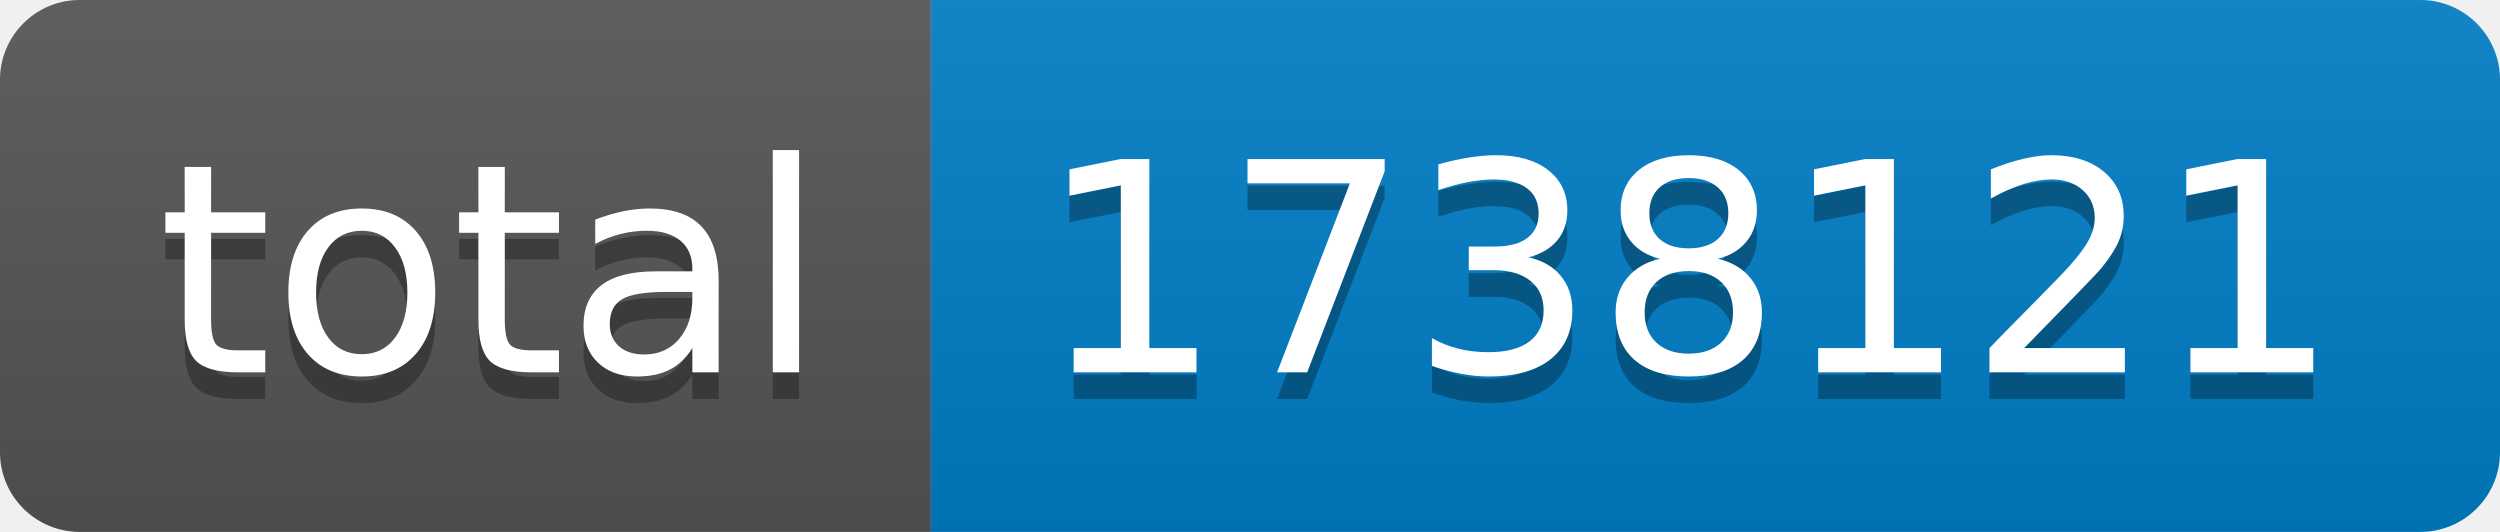
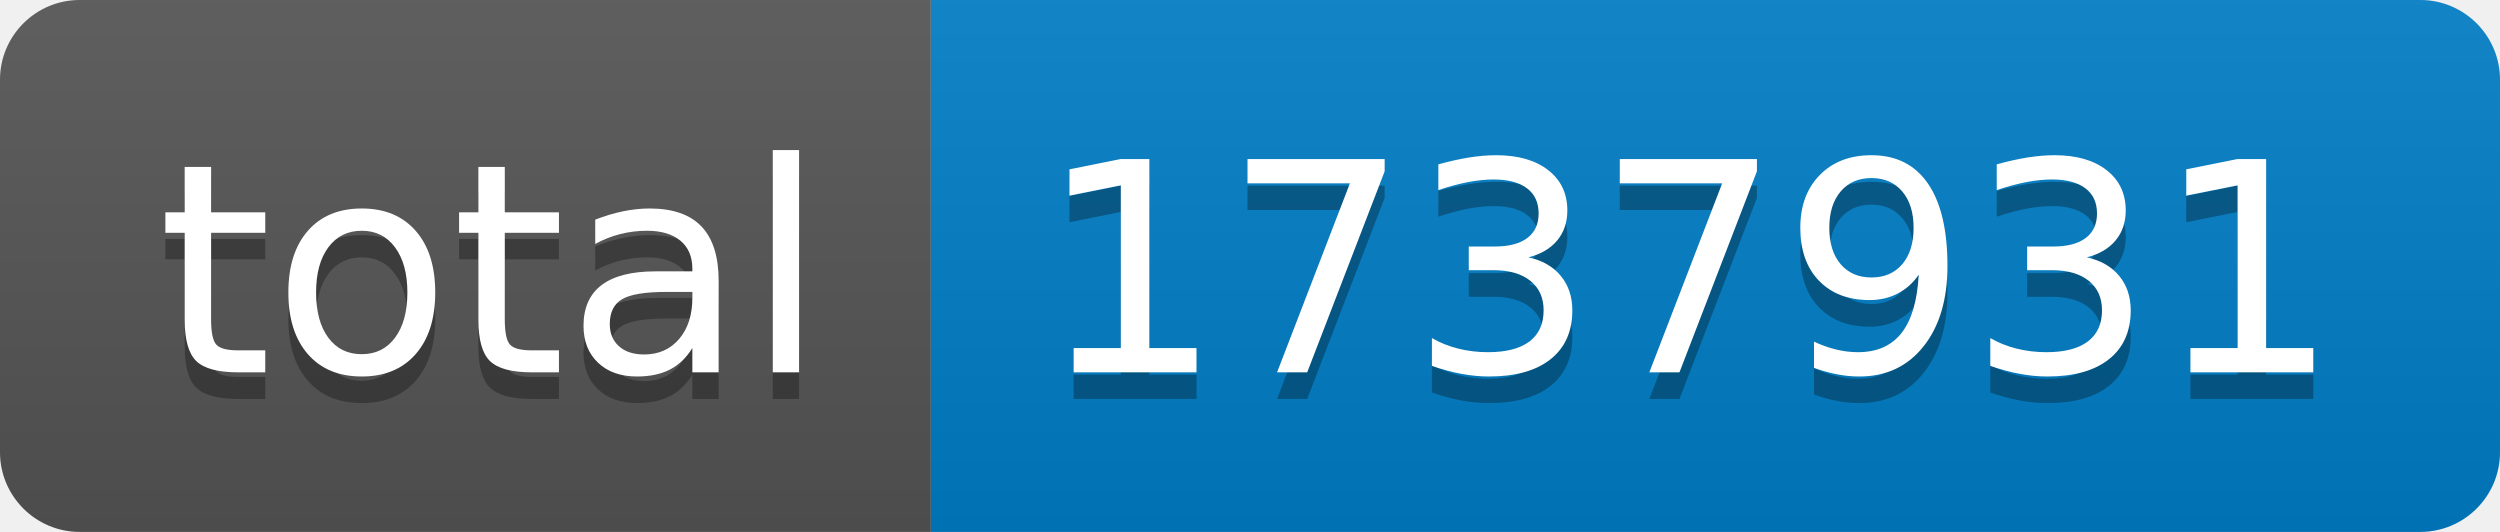
- <svg xmlns="http://www.w3.org/2000/svg" width="94" height="20" role="img" aria-label="total: 1738121">
+ <svg xmlns="http://www.w3.org/2000/svg" width="94" height="20" role="img" aria-label="total: 1737931">
  <linearGradient id="s" x2="0" y2="100%">
    <stop offset="0" stop-color="#bbb" stop-opacity=".1" />
    <stop offset="1" stop-opacity=".1" />
  </linearGradient>
  <clipPath id="r">
    <rect width="94" height="20" rx="3" fill="#fff" />
  </clipPath>
  <g clip-path="url(#r)">
    <rect width="35" height="20" fill="#555" />
    <rect x="35" width="59" height="20" fill="#007ec6" />
    <rect width="94" height="20" fill="url(#s)" />
  </g>
  <g fill="#fff" text-anchor="middle" font-family="Verdana,Geneva,DejaVu Sans,sans-serif" text-rendering="geometricPrecision" font-size="110">
    <text aria-hidden="true" x="185" y="150" fill="#010101" fill-opacity=".3" transform="scale(.1)" textLength="250">total</text>
    <text x="185" y="140" transform="scale(.1)" fill="#fff" textLength="250">total</text>
-     <text aria-hidden="true" x="635" y="150" fill="#010101" fill-opacity=".3" transform="scale(.1)" textLength="490">1738121</text>
-     <text x="635" y="140" transform="scale(.1)" fill="#fff" textLength="490">1738121</text>
+     <text aria-hidden="true" x="635" y="150" fill="#010101" fill-opacity=".3" transform="scale(.1)" textLength="490">1737931</text>
+     <text x="635" y="140" transform="scale(.1)" fill="#fff" textLength="490">1737931</text>
  </g>
</svg>
